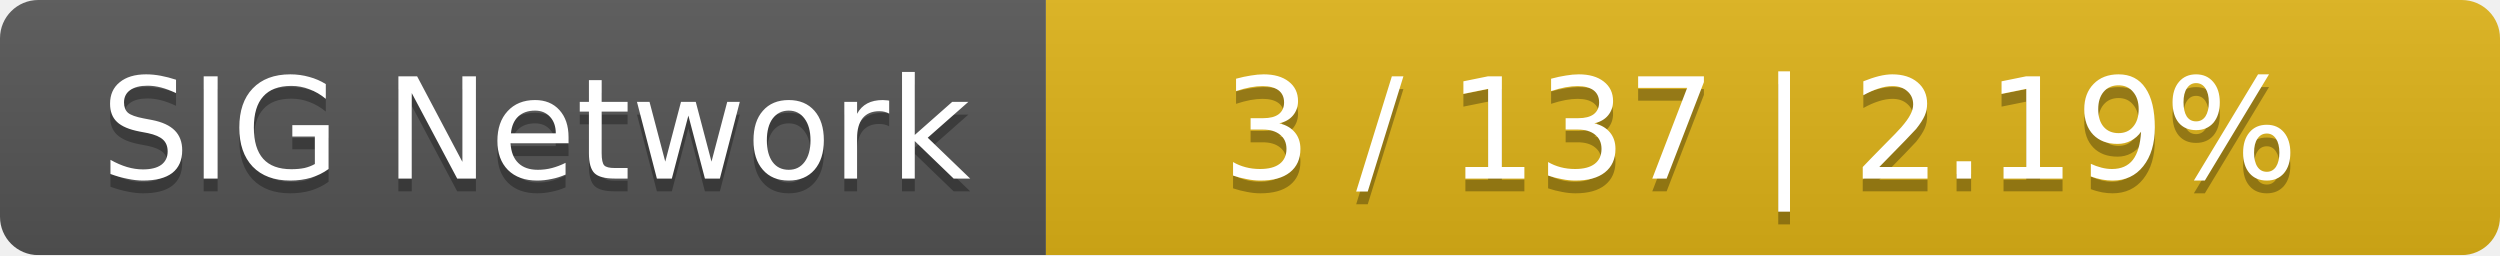
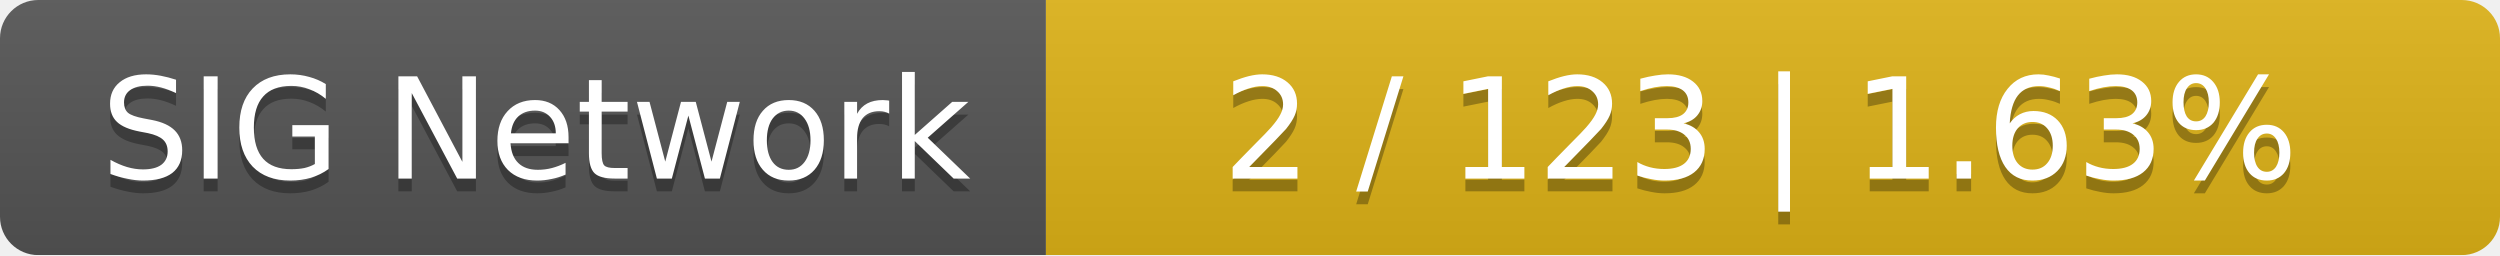
<svg xmlns="http://www.w3.org/2000/svg" width="196" height="20">
  <linearGradient id="smooth" x2="0" y2="100%">
    <stop offset="0" stop-color="#bbb" stop-opacity=".1" />
    <stop offset="1" stop-opacity=".1" />
  </linearGradient>
  <mask id="round">
    <rect width="196" height="20" rx="3" fill="#fff" />
  </mask>
  <g mask="url(#round)">
    <rect width="82" height="20" fill="#555" />
    <rect x="82" width="114" height="20" fill="#dfb317" />
    <rect width="196" height="20" fill="url(#smooth)" />
  </g>
  <g fill="#fff" text-anchor="middle" font-family="DejaVu Sans,Verdana,Geneva,sans-serif" font-size="11">
    <text x="42" y="15" fill="#010101" fill-opacity=".3">SIG Network</text>
    <text x="42" y="14">SIG Network</text>
-     <text x="138" y="15" fill="#010101" fill-opacity=".3">3 / 137    |    2.19%</text>
-     <text x="138" y="14">3 / 137    |    2.19%</text>
+     <text x="138" y="15" fill="#010101" fill-opacity=".3">2 / 123    |    1.63%</text>
+     <text x="138" y="14">2 / 123    |    1.63%</text>
  </g>
</svg>
